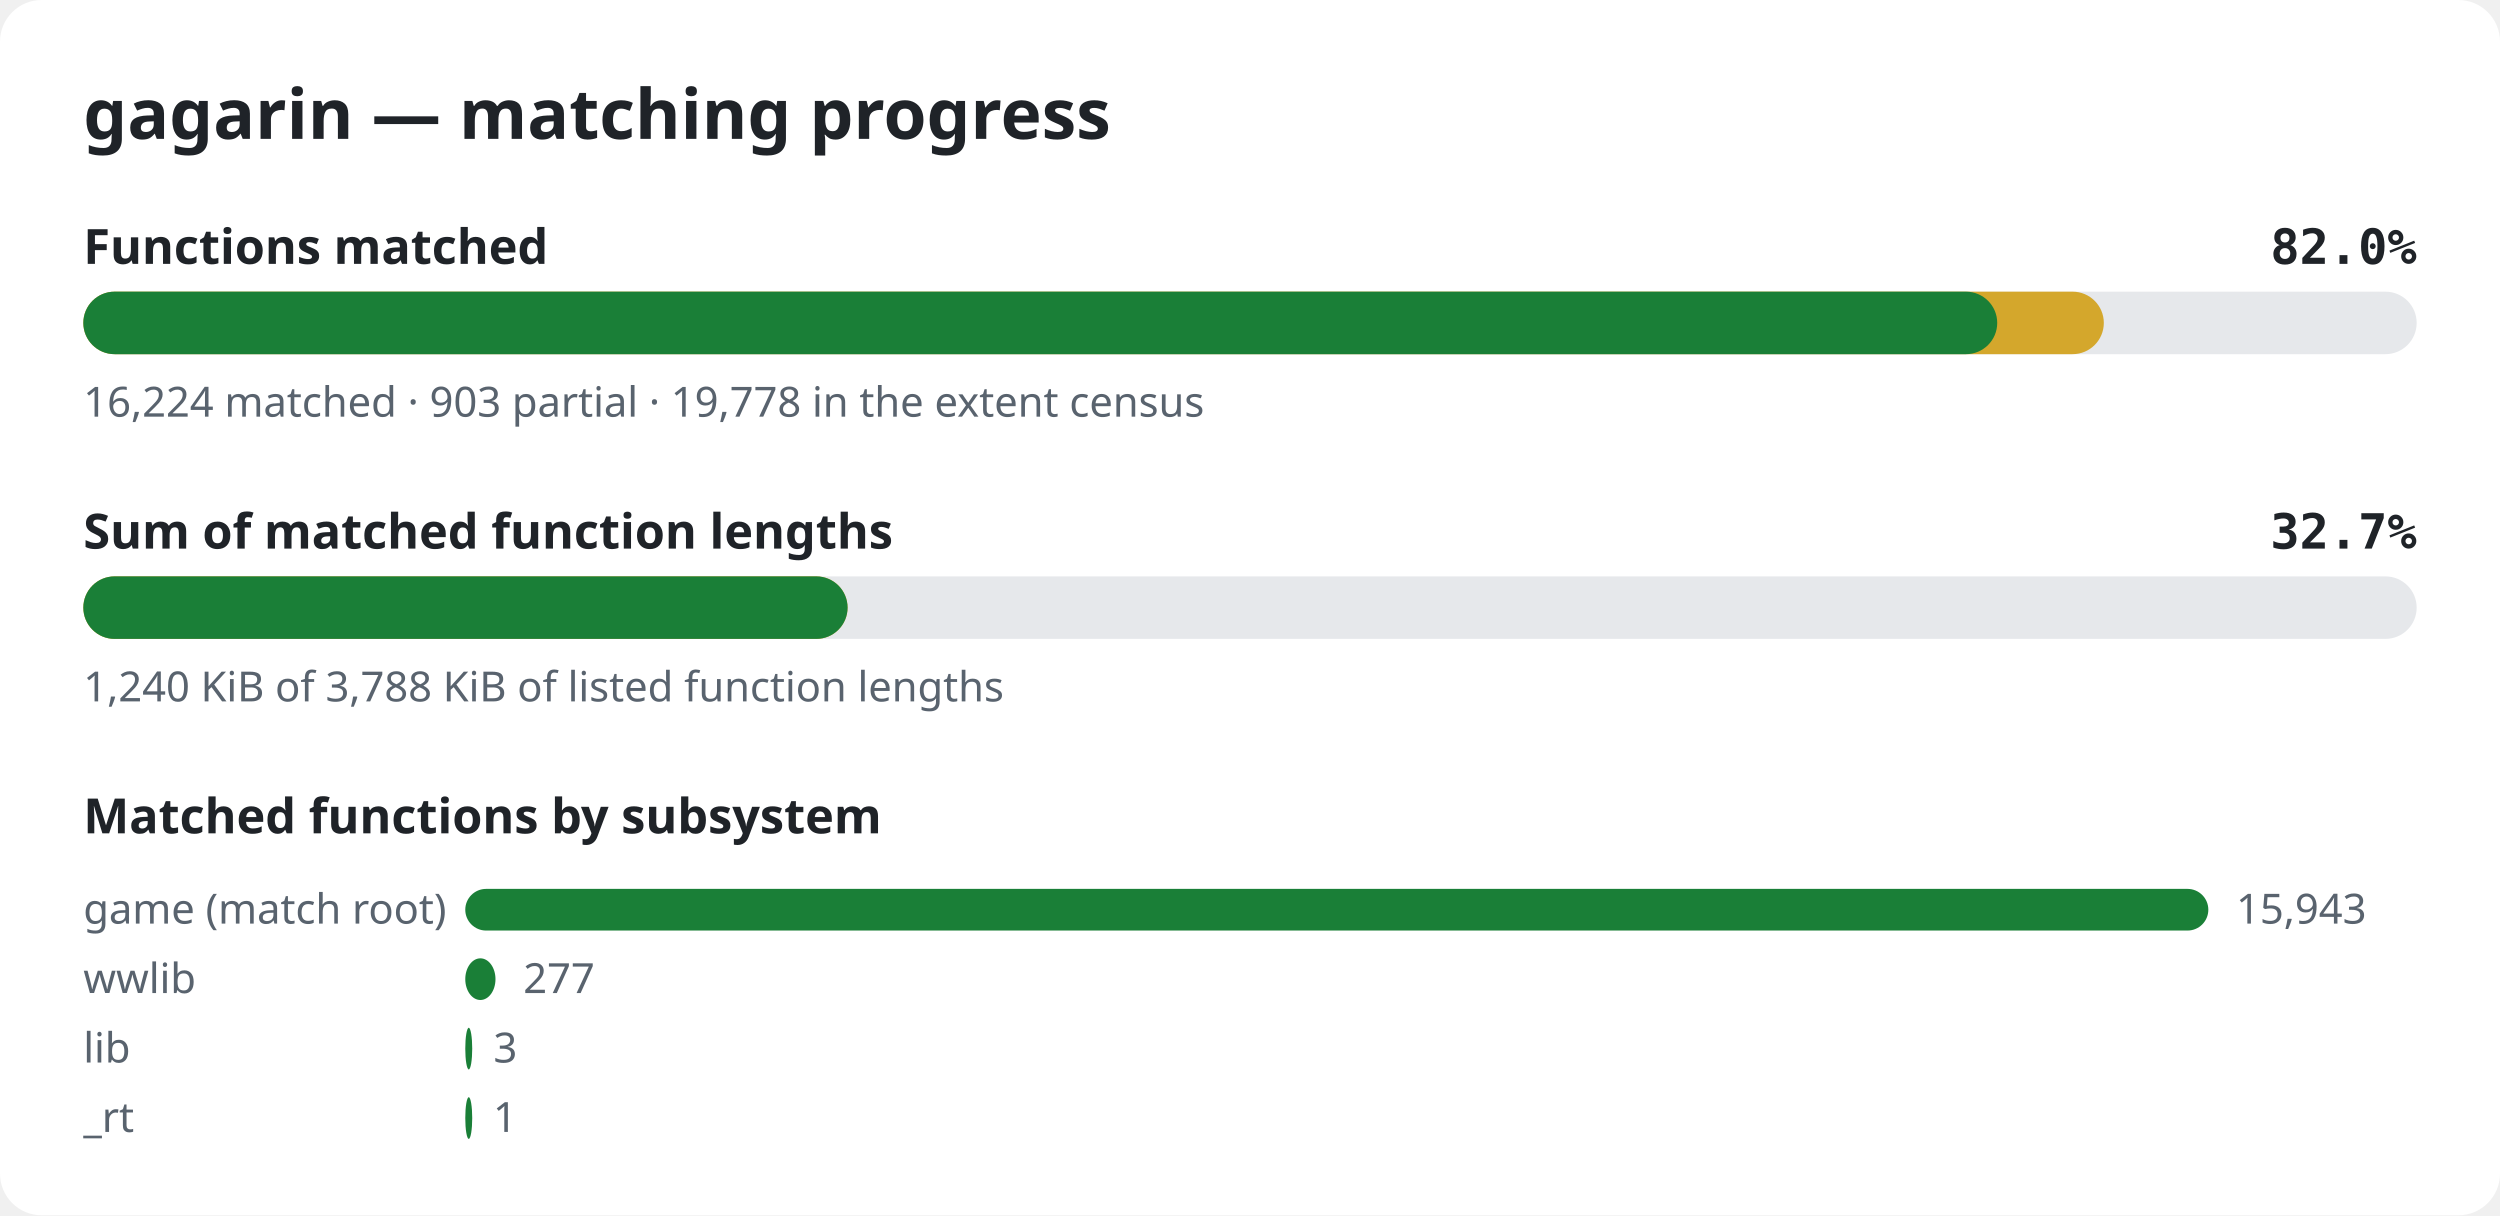
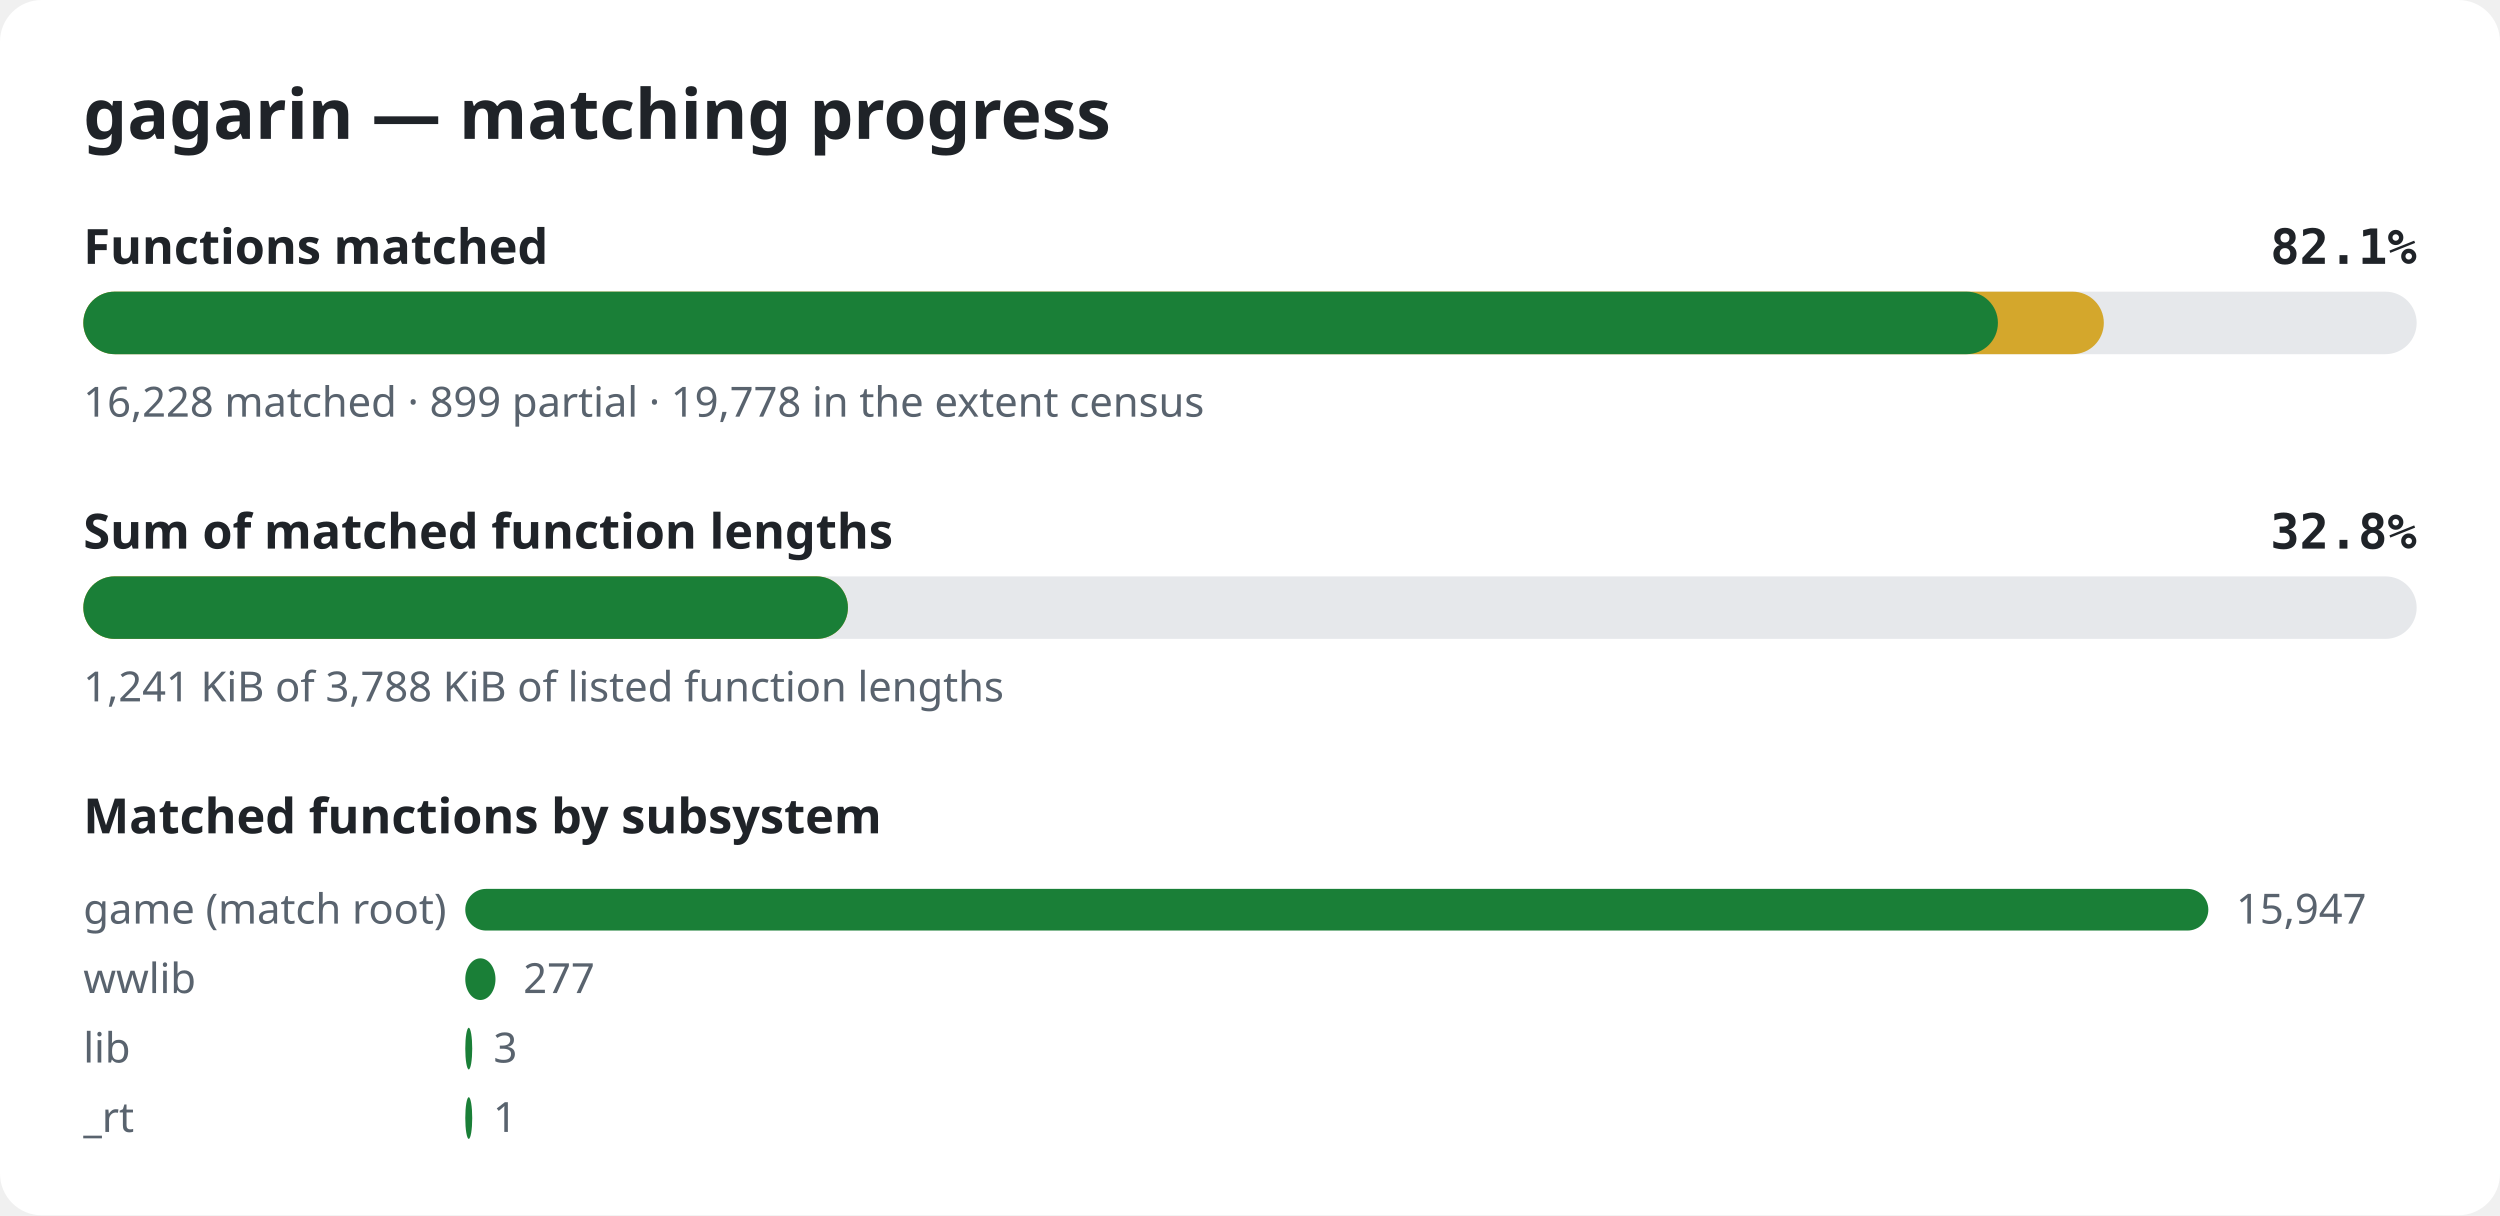
<svg xmlns="http://www.w3.org/2000/svg" width="720" height="350" viewBox="0 0 720 350" role="img" aria-label="gagarin matching progress">
  <style>.bg{fill:#ffffff}.title{font:600 20px sans-serif;fill:#1f2328}.label{font:600 14px sans-serif;fill:#1f2328}.pct{font:600 14px monospace;fill:#1f2328}.note{font:12px sans-serif;fill:#59636e}.track{fill:#e6e8eb}.done{fill:#1a7f37}.partial{fill:#d4a72c}@media (prefers-color-scheme: dark){.bg{fill:#0d1117}.title,.label,.pct{fill:#e6edf3}.note{fill:#9198a1}.track{fill:#262c36}.done{fill:#3fb950}.partial{fill:#d29922}}</style>
  <rect width="720" height="350" rx="12" class="bg" />
  <text x="24" y="40" class="title">gagarin — matching progress</text>
  <text x="24" y="76" class="label">Functions matched</text>
-   <text x="696" y="76" class="pct" text-anchor="end">82.0%</text>
+   <text x="696" y="76" class="pct" text-anchor="end">82.1%</text>
  <rect x="24" y="84" width="672" height="18" rx="9" class="track" />
  <rect x="24" y="84" width="581.9" height="18" rx="9" class="partial" />
-   <rect x="24" y="84" width="551.2" height="18" rx="9" class="done" />
-   <text x="24" y="120" class="note">16,224 matched · 903 partial · 19,778 in the extent census</text>
+   <rect x="24" y="84" width="551.4" height="18" rx="9" class="done" />
+   <text x="24" y="120" class="note">16,228 matched · 899 partial · 19,778 in the extent census</text>
  <text x="24" y="158" class="label">Sum of matched function lengths</text>
-   <text x="696" y="158" class="pct" text-anchor="end">32.7%</text>
+   <text x="696" y="158" class="pct" text-anchor="end">32.8%</text>
  <rect x="24" y="166" width="672" height="18" rx="9" class="track" />
-   <rect x="24" y="166" width="220.1" height="18" rx="9" class="partial" />
-   <rect x="24" y="166" width="220.1" height="18" rx="9" class="done" />
-   <text x="24" y="202" class="note">1,240 KiB of 3,788 KiB of listed function lengths</text>
+   <rect x="24" y="166" width="220.2" height="18" rx="9" class="partial" />
+   <rect x="24" y="166" width="220.2" height="18" rx="9" class="done" />
+   <text x="24" y="202" class="note">1,241 KiB of 3,788 KiB of listed function lengths</text>
  <text x="24" y="240" class="label">Matched functions by subsystem</text>
  <text x="24" y="266" class="note">game (match root)</text>
  <rect x="134" y="256" width="502.0" height="12" rx="6" class="done" />
-   <text x="644.0" y="266" class="note">15,943</text>
+   <text x="644.0" y="266" class="note">15,947</text>
  <text x="24" y="286" class="note">wwlib</text>
  <rect x="134" y="276" width="8.7" height="12" rx="6" class="done" />
  <text x="150.7" y="286" class="note">277</text>
  <text x="24" y="306" class="note">lib</text>
  <rect x="134" y="296" width="2.0" height="12" rx="6" class="done" />
  <text x="142.1" y="306" class="note">3</text>
  <text x="24" y="326" class="note">_rt</text>
  <rect x="134" y="316" width="2.0" height="12" rx="6" class="done" />
  <text x="142.0" y="326" class="note">1</text>
</svg>
